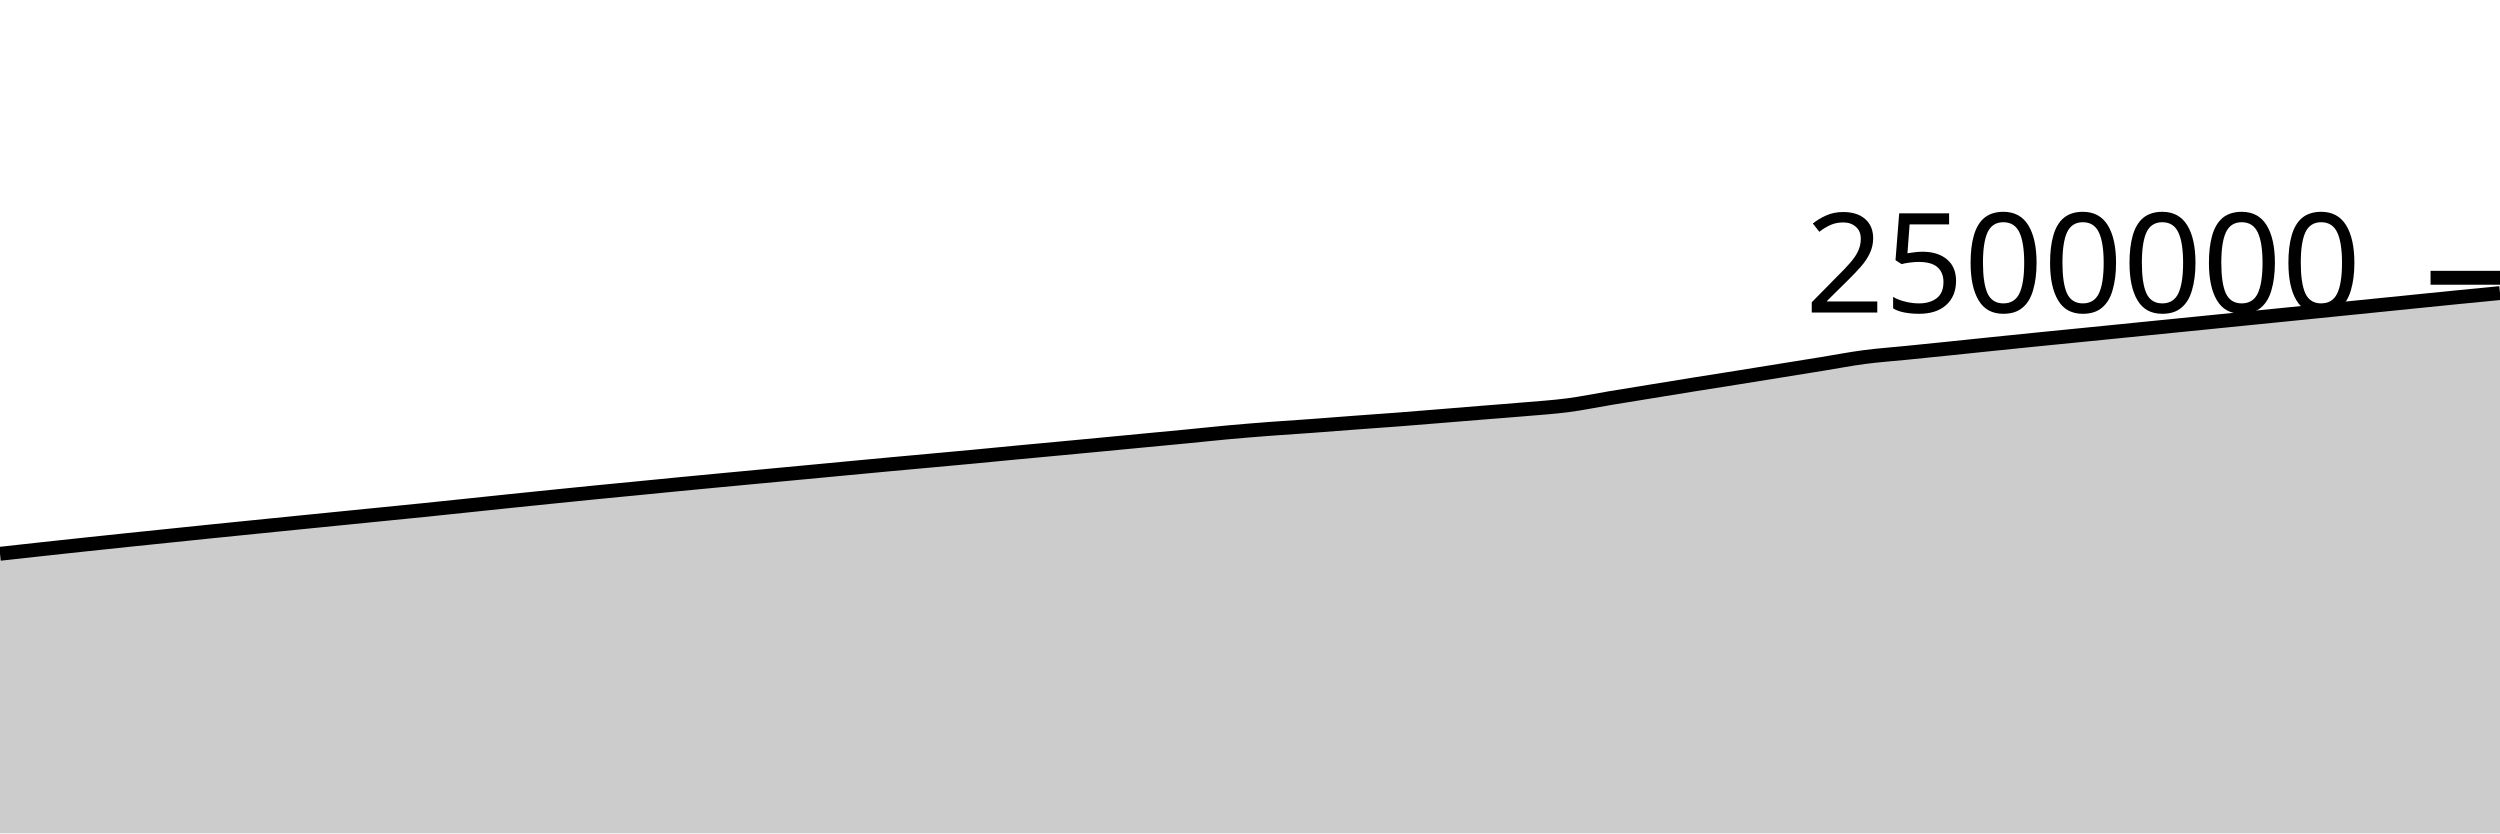
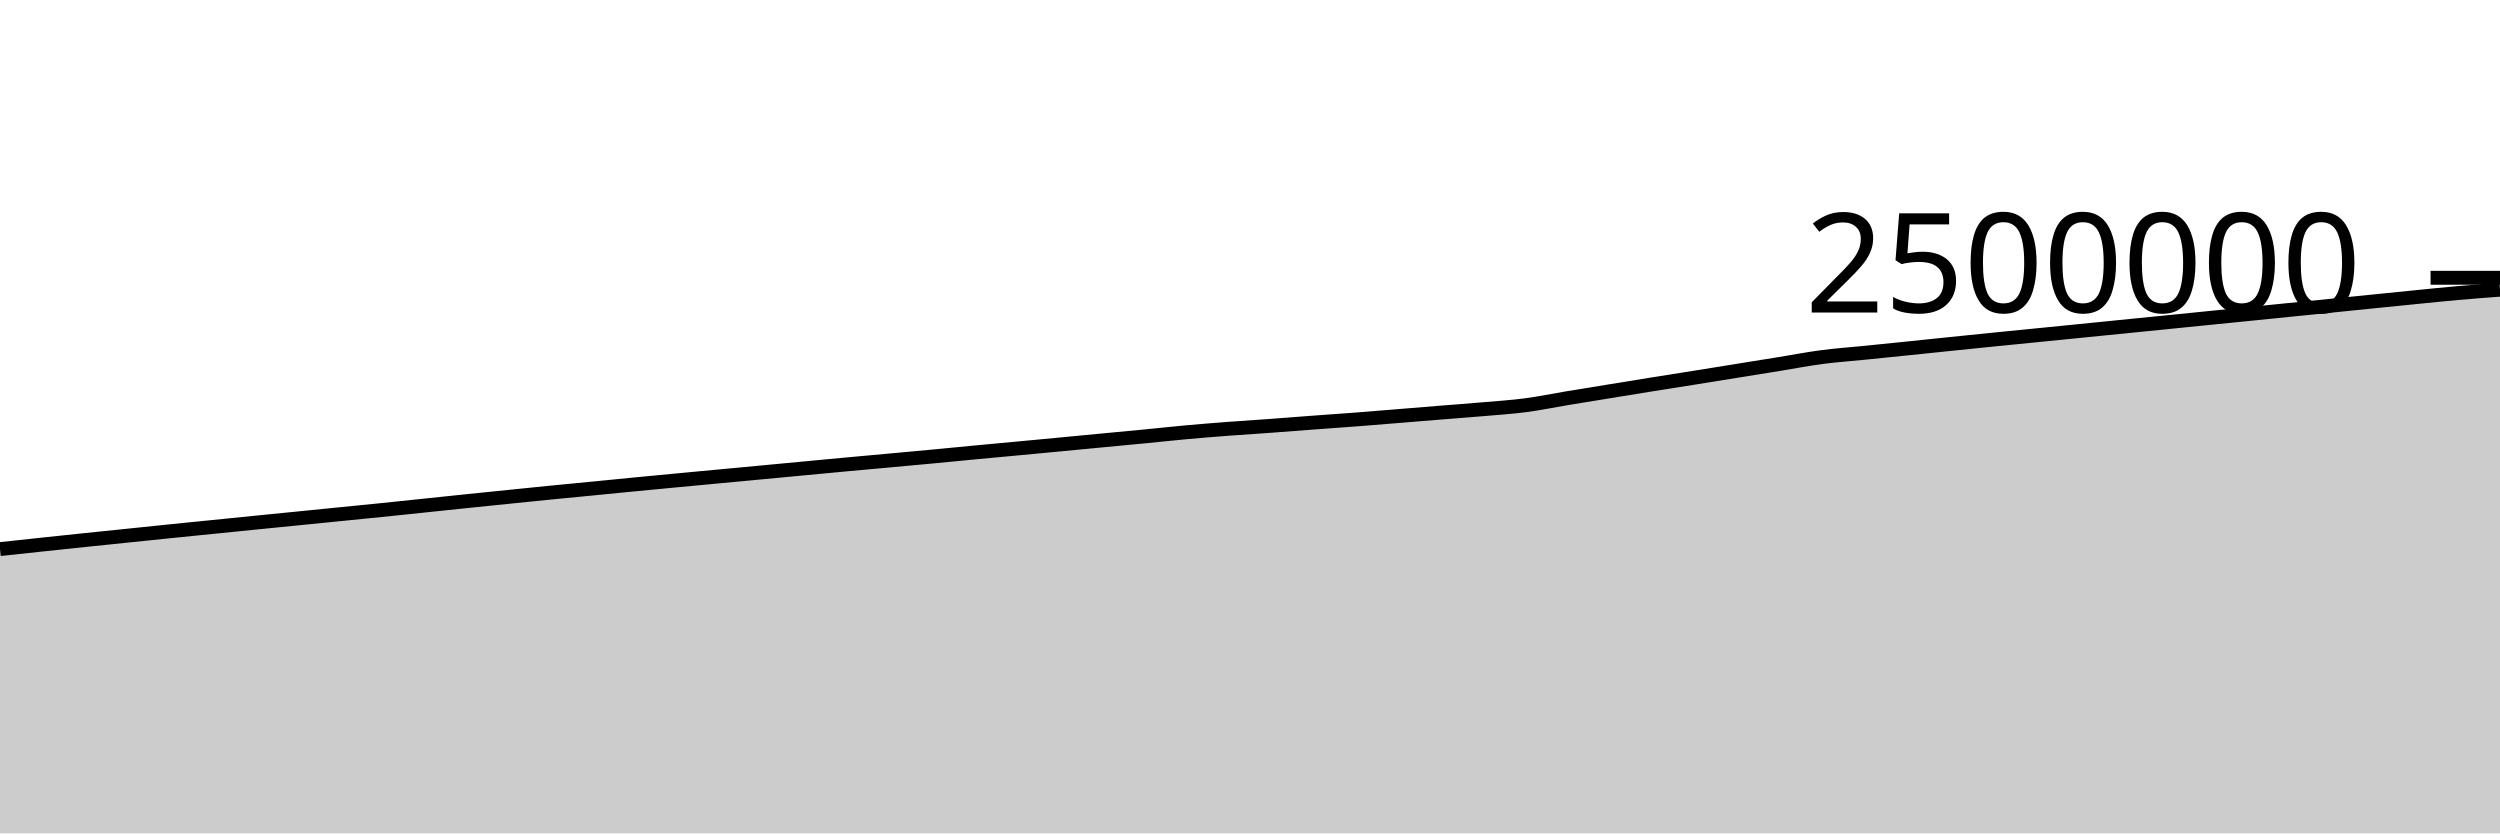
<svg xmlns="http://www.w3.org/2000/svg" viewBox="0 0 180 60">
  <g transform="translate(0,20)">
-     <path class="area" fill="rgba(0, 0, 0, 0.2)" d="M0,19.872C1.017,19.759,2.034,19.646,3.051,19.535C4.068,19.424,5.085,19.315,6.102,19.207C7.119,19.099,8.136,18.992,9.153,18.885C10.169,18.779,11.186,18.675,12.203,18.57C13.22,18.465,14.237,18.359,15.254,18.255C16.271,18.151,17.288,18.05,18.305,17.947C19.322,17.844,20.339,17.742,21.356,17.64C22.373,17.537,23.39,17.437,24.407,17.335C25.424,17.233,26.441,17.132,27.458,17.03C28.475,16.928,29.492,16.828,30.508,16.725C31.525,16.621,32.542,16.513,33.559,16.407C34.576,16.301,35.593,16.193,36.61,16.087C37.627,15.982,38.644,15.879,39.661,15.775C40.678,15.672,41.695,15.567,42.712,15.466C43.729,15.365,44.746,15.269,45.763,15.17C46.78,15.071,47.797,14.969,48.814,14.87C49.831,14.772,50.847,14.676,51.864,14.579C52.881,14.483,53.898,14.387,54.915,14.292C55.932,14.196,56.949,14.101,57.966,14.006C58.983,13.91,60,13.813,61.017,13.717C62.034,13.621,63.051,13.525,64.068,13.431C65.085,13.337,66.102,13.247,67.119,13.153C68.136,13.06,69.153,12.968,70.169,12.872C71.186,12.776,72.203,12.674,73.22,12.578C74.237,12.481,75.254,12.389,76.271,12.294C77.288,12.198,78.305,12.102,79.322,12.006C80.339,11.909,81.356,11.811,82.373,11.714C83.39,11.618,84.407,11.524,85.424,11.425C86.441,11.327,87.458,11.215,88.475,11.122C89.492,11.03,90.508,10.948,91.525,10.871C92.542,10.794,93.559,10.732,94.576,10.658C95.593,10.584,96.61,10.501,97.627,10.425C98.644,10.349,99.661,10.281,100.678,10.203C101.695,10.125,102.712,10.039,103.729,9.957C104.746,9.875,105.763,9.791,106.78,9.708C107.797,9.626,108.814,9.552,109.831,9.463C110.847,9.375,111.864,9.311,112.881,9.178C113.898,9.045,114.915,8.832,115.932,8.663C116.949,8.495,117.966,8.331,118.983,8.166C120,8,121.017,7.833,122.034,7.67C123.051,7.506,124.068,7.349,125.085,7.187C126.102,7.024,127.119,6.859,128.136,6.695C129.153,6.532,130.169,6.368,131.186,6.204C132.203,6.039,133.22,5.842,134.237,5.708C135.254,5.575,136.271,5.505,137.288,5.402C138.305,5.3,139.322,5.197,140.339,5.092C141.356,4.988,142.373,4.879,143.39,4.775C144.407,4.67,145.424,4.566,146.441,4.464C147.458,4.361,148.475,4.261,149.492,4.16C150.508,4.059,151.525,3.958,152.542,3.856C153.559,3.754,154.576,3.651,155.593,3.549C156.61,3.447,157.627,3.346,158.644,3.244C159.661,3.142,160.678,3.039,161.695,2.937C162.712,2.835,163.729,2.734,164.746,2.631C165.763,2.529,166.78,2.426,167.797,2.323C168.814,2.22,169.831,2.118,170.847,2.015C171.864,1.913,172.881,1.809,173.898,1.706C174.915,1.604,175.932,1.5,176.949,1.399C177.966,1.298,178.983,1.2,180,1.101L180,40C178.983,40,177.966,40,176.949,40C175.932,40,174.915,40,173.898,40C172.881,40,171.864,40,170.847,40C169.831,40,168.814,40,167.797,40C166.78,40,165.763,40,164.746,40C163.729,40,162.712,40,161.695,40C160.678,40,159.661,40,158.644,40C157.627,40,156.61,40,155.593,40C154.576,40,153.559,40,152.542,40C151.525,40,150.508,40,149.492,40C148.475,40,147.458,40,146.441,40C145.424,40,144.407,40,143.39,40C142.373,40,141.356,40,140.339,40C139.322,40,138.305,40,137.288,40C136.271,40,135.254,40,134.237,40C133.22,40,132.203,40,131.186,40C130.169,40,129.153,40,128.136,40C127.119,40,126.102,40,125.085,40C124.068,40,123.051,40,122.034,40C121.017,40,120,40,118.983,40C117.966,40,116.949,40,115.932,40C114.915,40,113.898,40,112.881,40C111.864,40,110.847,40,109.831,40C108.814,40,107.797,40,106.78,40C105.763,40,104.746,40,103.729,40C102.712,40,101.695,40,100.678,40C99.661,40,98.644,40,97.627,40C96.61,40,95.593,40,94.576,40C93.559,40,92.542,40,91.525,40C90.508,40,89.492,40,88.475,40C87.458,40,86.441,40,85.424,40C84.407,40,83.39,40,82.373,40C81.356,40,80.339,40,79.322,40C78.305,40,77.288,40,76.271,40C75.254,40,74.237,40,73.22,40C72.203,40,71.186,40,70.169,40C69.153,40,68.136,40,67.119,40C66.102,40,65.085,40,64.068,40C63.051,40,62.034,40,61.017,40C60,40,58.983,40,57.966,40C56.949,40,55.932,40,54.915,40C53.898,40,52.881,40,51.864,40C50.847,40,49.831,40,48.814,40C47.797,40,46.78,40,45.763,40C44.746,40,43.729,40,42.712,40C41.695,40,40.678,40,39.661,40C38.644,40,37.627,40,36.61,40C35.593,40,34.576,40,33.559,40C32.542,40,31.525,40,30.508,40C29.492,40,28.475,40,27.458,40C26.441,40,25.424,40,24.407,40C23.39,40,22.373,40,21.356,40C20.339,40,19.322,40,18.305,40C17.288,40,16.271,40,15.254,40C14.237,40,13.22,40,12.203,40C11.186,40,10.169,40,9.153,40C8.136,40,7.119,40,6.102,40C5.085,40,4.068,40,3.051,40C2.034,40,1.017,40,0,40Z" />
-     <path class="line" stroke="black" fill="none" d="M0,19.872C1.017,19.759,2.034,19.646,3.051,19.535C4.068,19.424,5.085,19.315,6.102,19.207C7.119,19.099,8.136,18.992,9.153,18.885C10.169,18.779,11.186,18.675,12.203,18.57C13.22,18.465,14.237,18.359,15.254,18.255C16.271,18.151,17.288,18.05,18.305,17.947C19.322,17.844,20.339,17.742,21.356,17.64C22.373,17.537,23.39,17.437,24.407,17.335C25.424,17.233,26.441,17.132,27.458,17.03C28.475,16.928,29.492,16.828,30.508,16.725C31.525,16.621,32.542,16.513,33.559,16.407C34.576,16.301,35.593,16.193,36.61,16.087C37.627,15.982,38.644,15.879,39.661,15.775C40.678,15.672,41.695,15.567,42.712,15.466C43.729,15.365,44.746,15.269,45.763,15.17C46.78,15.071,47.797,14.969,48.814,14.87C49.831,14.772,50.847,14.676,51.864,14.579C52.881,14.483,53.898,14.387,54.915,14.292C55.932,14.196,56.949,14.101,57.966,14.006C58.983,13.91,60,13.813,61.017,13.717C62.034,13.621,63.051,13.525,64.068,13.431C65.085,13.337,66.102,13.247,67.119,13.153C68.136,13.06,69.153,12.968,70.169,12.872C71.186,12.776,72.203,12.674,73.22,12.578C74.237,12.481,75.254,12.389,76.271,12.294C77.288,12.198,78.305,12.102,79.322,12.006C80.339,11.909,81.356,11.811,82.373,11.714C83.39,11.618,84.407,11.524,85.424,11.425C86.441,11.327,87.458,11.215,88.475,11.122C89.492,11.03,90.508,10.948,91.525,10.871C92.542,10.794,93.559,10.732,94.576,10.658C95.593,10.584,96.61,10.501,97.627,10.425C98.644,10.349,99.661,10.281,100.678,10.203C101.695,10.125,102.712,10.039,103.729,9.957C104.746,9.875,105.763,9.791,106.78,9.708C107.797,9.626,108.814,9.552,109.831,9.463C110.847,9.375,111.864,9.311,112.881,9.178C113.898,9.045,114.915,8.832,115.932,8.663C116.949,8.495,117.966,8.331,118.983,8.166C120,8,121.017,7.833,122.034,7.67C123.051,7.506,124.068,7.349,125.085,7.187C126.102,7.024,127.119,6.859,128.136,6.695C129.153,6.532,130.169,6.368,131.186,6.204C132.203,6.039,133.22,5.842,134.237,5.708C135.254,5.575,136.271,5.505,137.288,5.402C138.305,5.3,139.322,5.197,140.339,5.092C141.356,4.988,142.373,4.879,143.39,4.775C144.407,4.67,145.424,4.566,146.441,4.464C147.458,4.361,148.475,4.261,149.492,4.16C150.508,4.059,151.525,3.958,152.542,3.856C153.559,3.754,154.576,3.651,155.593,3.549C156.61,3.447,157.627,3.346,158.644,3.244C159.661,3.142,160.678,3.039,161.695,2.937C162.712,2.835,163.729,2.734,164.746,2.631C165.763,2.529,166.78,2.426,167.797,2.323C168.814,2.22,169.831,2.118,170.847,2.015C171.864,1.913,172.881,1.809,173.898,1.706C174.915,1.604,175.932,1.5,176.949,1.399C177.966,1.298,178.983,1.2,180,1.101" />
+     <path class="area" fill="rgba(0, 0, 0, 0.2)" d="M0,19.535C1.017,19.425,2.034,19.315,3.051,19.207C4.068,19.099,5.085,18.992,6.102,18.885C7.119,18.779,8.136,18.675,9.153,18.57C10.169,18.465,11.186,18.359,12.203,18.255C13.22,18.151,14.237,18.05,15.254,17.947C16.271,17.844,17.288,17.742,18.305,17.64C19.322,17.537,20.339,17.437,21.356,17.335C22.373,17.233,23.39,17.132,24.407,17.03C25.424,16.928,26.441,16.828,27.458,16.725C28.475,16.621,29.492,16.513,30.508,16.407C31.525,16.301,32.542,16.193,33.559,16.087C34.576,15.982,35.593,15.879,36.61,15.775C37.627,15.672,38.644,15.567,39.661,15.466C40.678,15.365,41.695,15.269,42.712,15.17C43.729,15.071,44.746,14.969,45.763,14.87C46.78,14.772,47.797,14.676,48.814,14.579C49.831,14.483,50.847,14.387,51.864,14.292C52.881,14.196,53.898,14.101,54.915,14.006C55.932,13.91,56.949,13.813,57.966,13.717C58.983,13.621,60,13.525,61.017,13.431C62.034,13.337,63.051,13.247,64.068,13.153C65.085,13.06,66.102,12.968,67.119,12.872C68.136,12.776,69.153,12.674,70.169,12.578C71.186,12.481,72.203,12.389,73.22,12.294C74.237,12.198,75.254,12.102,76.271,12.006C77.288,11.909,78.305,11.811,79.322,11.714C80.339,11.618,81.356,11.524,82.373,11.425C83.39,11.327,84.407,11.215,85.424,11.122C86.441,11.03,87.458,10.948,88.475,10.871C89.492,10.794,90.508,10.732,91.525,10.658C92.542,10.584,93.559,10.501,94.576,10.425C95.593,10.349,96.61,10.281,97.627,10.203C98.644,10.125,99.661,10.039,100.678,9.957C101.695,9.875,102.712,9.791,103.729,9.708C104.746,9.626,105.763,9.552,106.78,9.463C107.797,9.375,108.814,9.311,109.831,9.178C110.847,9.045,111.864,8.832,112.881,8.663C113.898,8.495,114.915,8.331,115.932,8.166C116.949,8,117.966,7.833,118.983,7.67C120,7.506,121.017,7.349,122.034,7.187C123.051,7.024,124.068,6.859,125.085,6.695C126.102,6.532,127.119,6.368,128.136,6.204C129.153,6.039,130.169,5.842,131.186,5.708C132.203,5.575,133.22,5.505,134.237,5.402C135.254,5.3,136.271,5.197,137.288,5.092C138.305,4.988,139.322,4.879,140.339,4.775C141.356,4.67,142.373,4.566,143.39,4.464C144.407,4.361,145.424,4.261,146.441,4.16C147.458,4.059,148.475,3.958,149.492,3.856C150.508,3.754,151.525,3.651,152.542,3.549C153.559,3.447,154.576,3.346,155.593,3.244C156.61,3.142,157.627,3.039,158.644,2.937C159.661,2.835,160.678,2.734,161.695,2.631C162.712,2.529,163.729,2.426,164.746,2.323C165.763,2.22,166.78,2.118,167.797,2.015C168.814,1.913,169.831,1.809,170.847,1.706C171.864,1.604,172.881,1.5,173.898,1.399C174.915,1.298,175.932,1.191,176.949,1.101C177.966,1.011,178.983,0.934,180,0.858L180,40C178.983,40,177.966,40,176.949,40C175.932,40,174.915,40,173.898,40C172.881,40,171.864,40,170.847,40C169.831,40,168.814,40,167.797,40C166.78,40,165.763,40,164.746,40C163.729,40,162.712,40,161.695,40C160.678,40,159.661,40,158.644,40C157.627,40,156.61,40,155.593,40C154.576,40,153.559,40,152.542,40C151.525,40,150.508,40,149.492,40C148.475,40,147.458,40,146.441,40C145.424,40,144.407,40,143.39,40C142.373,40,141.356,40,140.339,40C139.322,40,138.305,40,137.288,40C136.271,40,135.254,40,134.237,40C133.22,40,132.203,40,131.186,40C130.169,40,129.153,40,128.136,40C127.119,40,126.102,40,125.085,40C124.068,40,123.051,40,122.034,40C121.017,40,120,40,118.983,40C117.966,40,116.949,40,115.932,40C114.915,40,113.898,40,112.881,40C111.864,40,110.847,40,109.831,40C108.814,40,107.797,40,106.78,40C105.763,40,104.746,40,103.729,40C102.712,40,101.695,40,100.678,40C99.661,40,98.644,40,97.627,40C96.61,40,95.593,40,94.576,40C93.559,40,92.542,40,91.525,40C90.508,40,89.492,40,88.475,40C87.458,40,86.441,40,85.424,40C84.407,40,83.39,40,82.373,40C81.356,40,80.339,40,79.322,40C78.305,40,77.288,40,76.271,40C75.254,40,74.237,40,73.22,40C72.203,40,71.186,40,70.169,40C69.153,40,68.136,40,67.119,40C66.102,40,65.085,40,64.068,40C63.051,40,62.034,40,61.017,40C60,40,58.983,40,57.966,40C56.949,40,55.932,40,54.915,40C53.898,40,52.881,40,51.864,40C50.847,40,49.831,40,48.814,40C47.797,40,46.78,40,45.763,40C44.746,40,43.729,40,42.712,40C41.695,40,40.678,40,39.661,40C38.644,40,37.627,40,36.61,40C35.593,40,34.576,40,33.559,40C32.542,40,31.525,40,30.508,40C29.492,40,28.475,40,27.458,40C26.441,40,25.424,40,24.407,40C23.39,40,22.373,40,21.356,40C20.339,40,19.322,40,18.305,40C17.288,40,16.271,40,15.254,40C14.237,40,13.22,40,12.203,40C11.186,40,10.169,40,9.153,40C8.136,40,7.119,40,6.102,40C5.085,40,4.068,40,3.051,40C2.034,40,1.017,40,0,40Z" />
+     <path class="line" stroke="black" fill="none" d="M0,19.535C1.017,19.425,2.034,19.315,3.051,19.207C4.068,19.099,5.085,18.992,6.102,18.885C7.119,18.779,8.136,18.675,9.153,18.57C10.169,18.465,11.186,18.359,12.203,18.255C13.22,18.151,14.237,18.05,15.254,17.947C16.271,17.844,17.288,17.742,18.305,17.64C19.322,17.537,20.339,17.437,21.356,17.335C22.373,17.233,23.39,17.132,24.407,17.03C25.424,16.928,26.441,16.828,27.458,16.725C28.475,16.621,29.492,16.513,30.508,16.407C31.525,16.301,32.542,16.193,33.559,16.087C34.576,15.982,35.593,15.879,36.61,15.775C37.627,15.672,38.644,15.567,39.661,15.466C40.678,15.365,41.695,15.269,42.712,15.17C43.729,15.071,44.746,14.969,45.763,14.87C46.78,14.772,47.797,14.676,48.814,14.579C49.831,14.483,50.847,14.387,51.864,14.292C52.881,14.196,53.898,14.101,54.915,14.006C55.932,13.91,56.949,13.813,57.966,13.717C58.983,13.621,60,13.525,61.017,13.431C62.034,13.337,63.051,13.247,64.068,13.153C65.085,13.06,66.102,12.968,67.119,12.872C68.136,12.776,69.153,12.674,70.169,12.578C71.186,12.481,72.203,12.389,73.22,12.294C74.237,12.198,75.254,12.102,76.271,12.006C77.288,11.909,78.305,11.811,79.322,11.714C80.339,11.618,81.356,11.524,82.373,11.425C83.39,11.327,84.407,11.215,85.424,11.122C86.441,11.03,87.458,10.948,88.475,10.871C89.492,10.794,90.508,10.732,91.525,10.658C92.542,10.584,93.559,10.501,94.576,10.425C95.593,10.349,96.61,10.281,97.627,10.203C98.644,10.125,99.661,10.039,100.678,9.957C101.695,9.875,102.712,9.791,103.729,9.708C104.746,9.626,105.763,9.552,106.78,9.463C107.797,9.375,108.814,9.311,109.831,9.178C110.847,9.045,111.864,8.832,112.881,8.663C113.898,8.495,114.915,8.331,115.932,8.166C116.949,8,117.966,7.833,118.983,7.67C120,7.506,121.017,7.349,122.034,7.187C123.051,7.024,124.068,6.859,125.085,6.695C126.102,6.532,127.119,6.368,128.136,6.204C129.153,6.039,130.169,5.842,131.186,5.708C132.203,5.575,133.22,5.505,134.237,5.402C135.254,5.3,136.271,5.197,137.288,5.092C138.305,4.988,139.322,4.879,140.339,4.775C141.356,4.67,142.373,4.566,143.39,4.464C144.407,4.361,145.424,4.261,146.441,4.16C147.458,4.059,148.475,3.958,149.492,3.856C150.508,3.754,151.525,3.651,152.542,3.549C153.559,3.447,154.576,3.346,155.593,3.244C156.61,3.142,157.627,3.039,158.644,2.937C159.661,2.835,160.678,2.734,161.695,2.631C162.712,2.529,163.729,2.426,164.746,2.323C165.763,2.22,166.78,2.118,167.797,2.015C168.814,1.913,169.831,1.809,170.847,1.706C171.864,1.604,172.881,1.5,173.898,1.399C174.915,1.298,175.932,1.191,176.949,1.101C177.966,1.011,178.983,0.934,180,0.858" />
    <path class="axis-ceiling" stroke-width="1" stroke="black" fill="none" d="M175,0L180,0" />
    <text class="axis-ceiling-label" font-family="sans-serif" text-anchor="end" font-size="10px" x="170" y="2.5">2500000</text>
  </g>
</svg>
